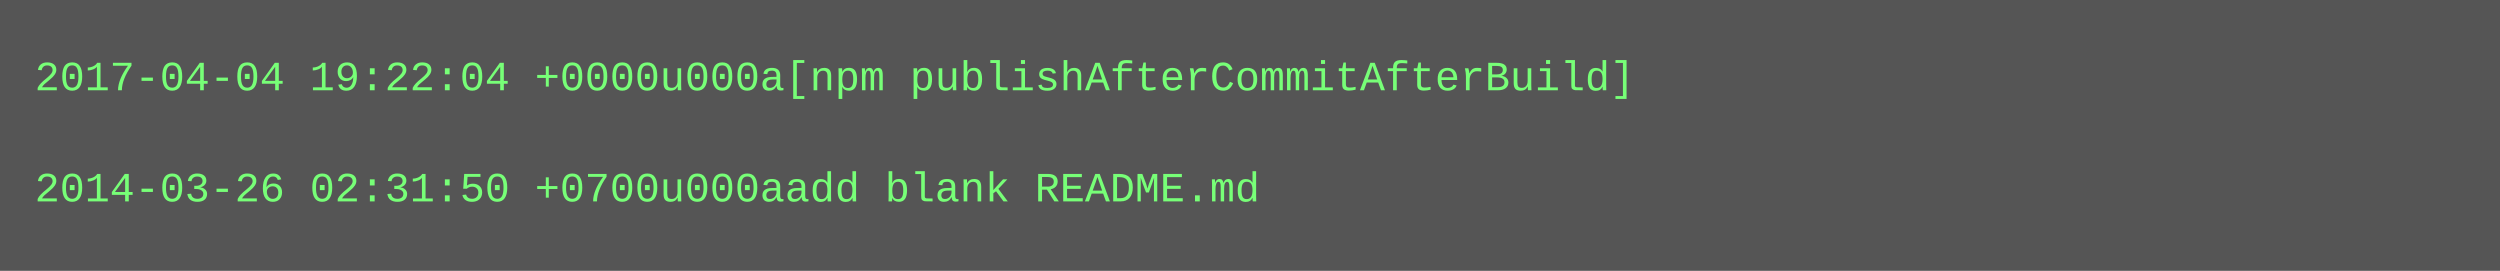
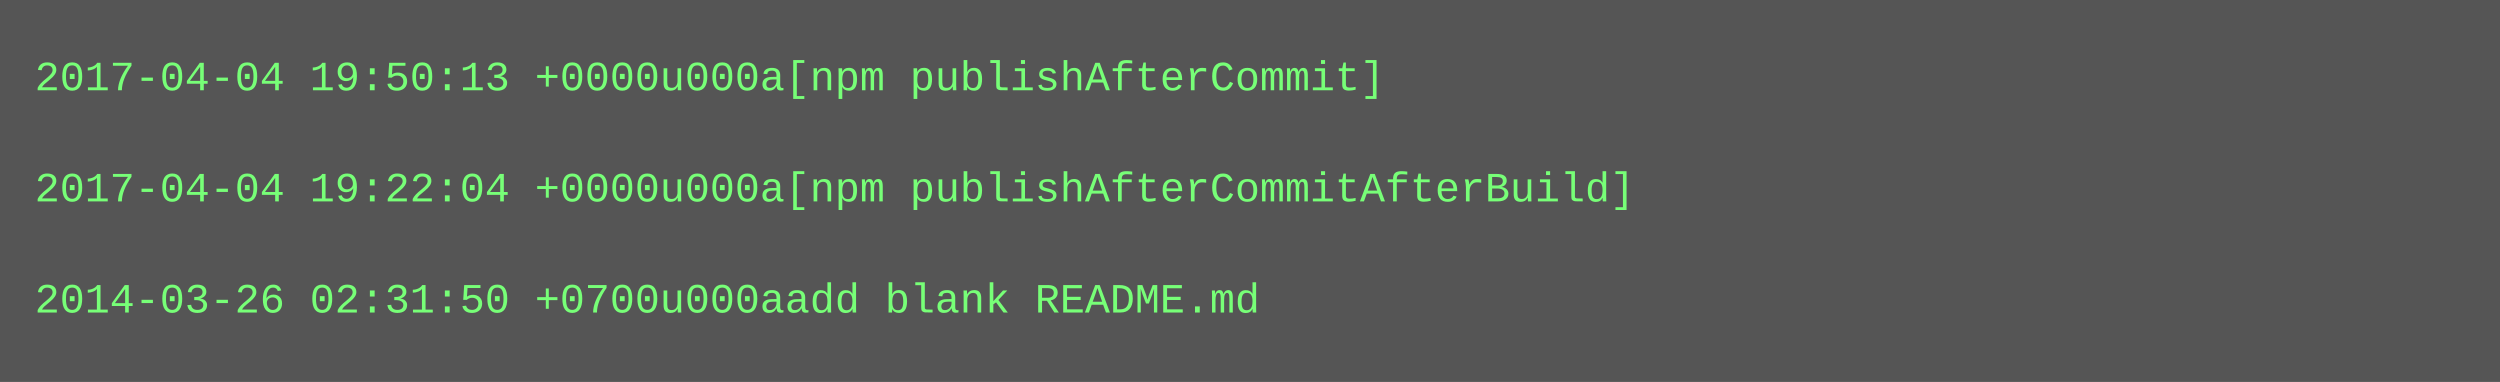
- <svg xmlns="http://www.w3.org/2000/svg" height="78" width="720">
-   <rect height="78" fill="#555" width="720" />
+ <svg xmlns="http://www.w3.org/2000/svg" height="110" width="720">
+   <rect height="110" fill="#555" width="720" />
  <text fill="#7f7" font-family="Courier New" font-size="12" xml:space="preserve">
-     <tspan x="10" y="26">2017-04-04 19:22:04 +0000u000a[npm publishAfterCommitAfterBuild]</tspan>
+     <tspan x="10" y="26">2017-04-04 19:50:13 +0000u000a[npm publishAfterCommit]</tspan>
    <tspan x="10" y="42" />
-     <tspan x="10" y="58">2014-03-26 02:31:50 +0700u000aadd blank README.md</tspan>
+     <tspan x="10" y="58">2017-04-04 19:22:04 +0000u000a[npm publishAfterCommitAfterBuild]</tspan>
+     <tspan x="10" y="74" />
+     <tspan x="10" y="90">2014-03-26 02:31:50 +0700u000aadd blank README.md</tspan>
  </text>
</svg>
